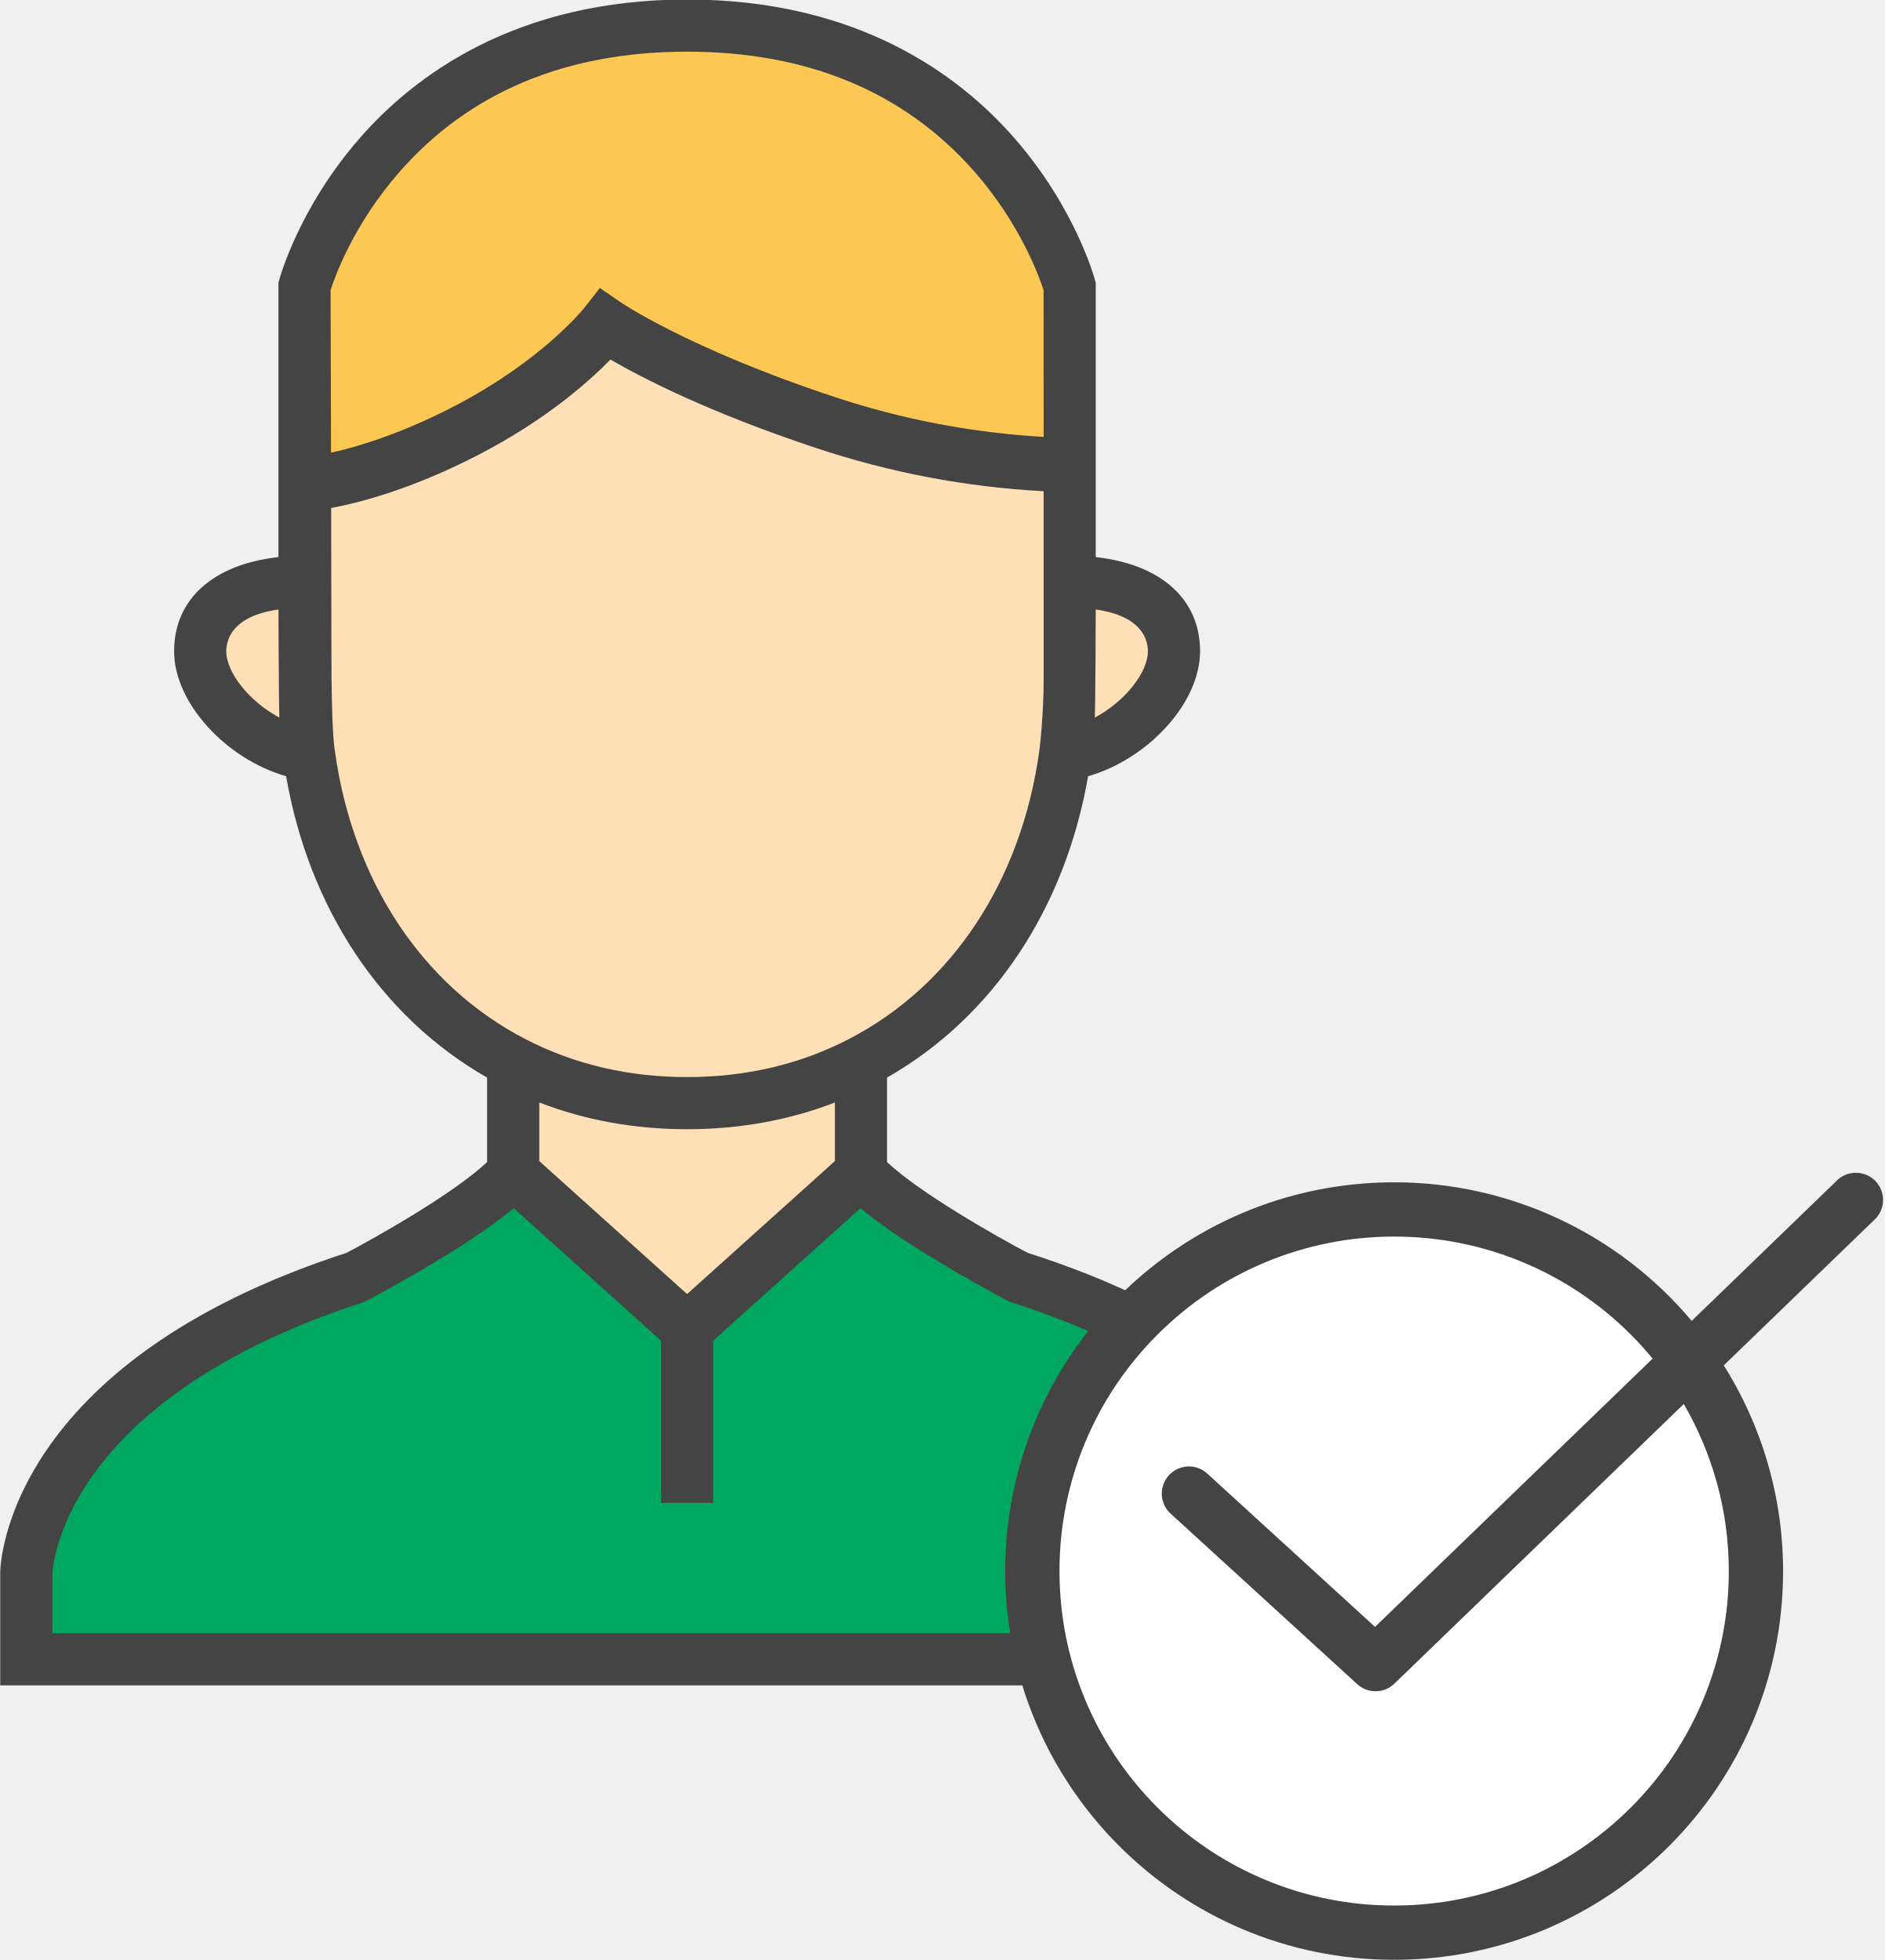
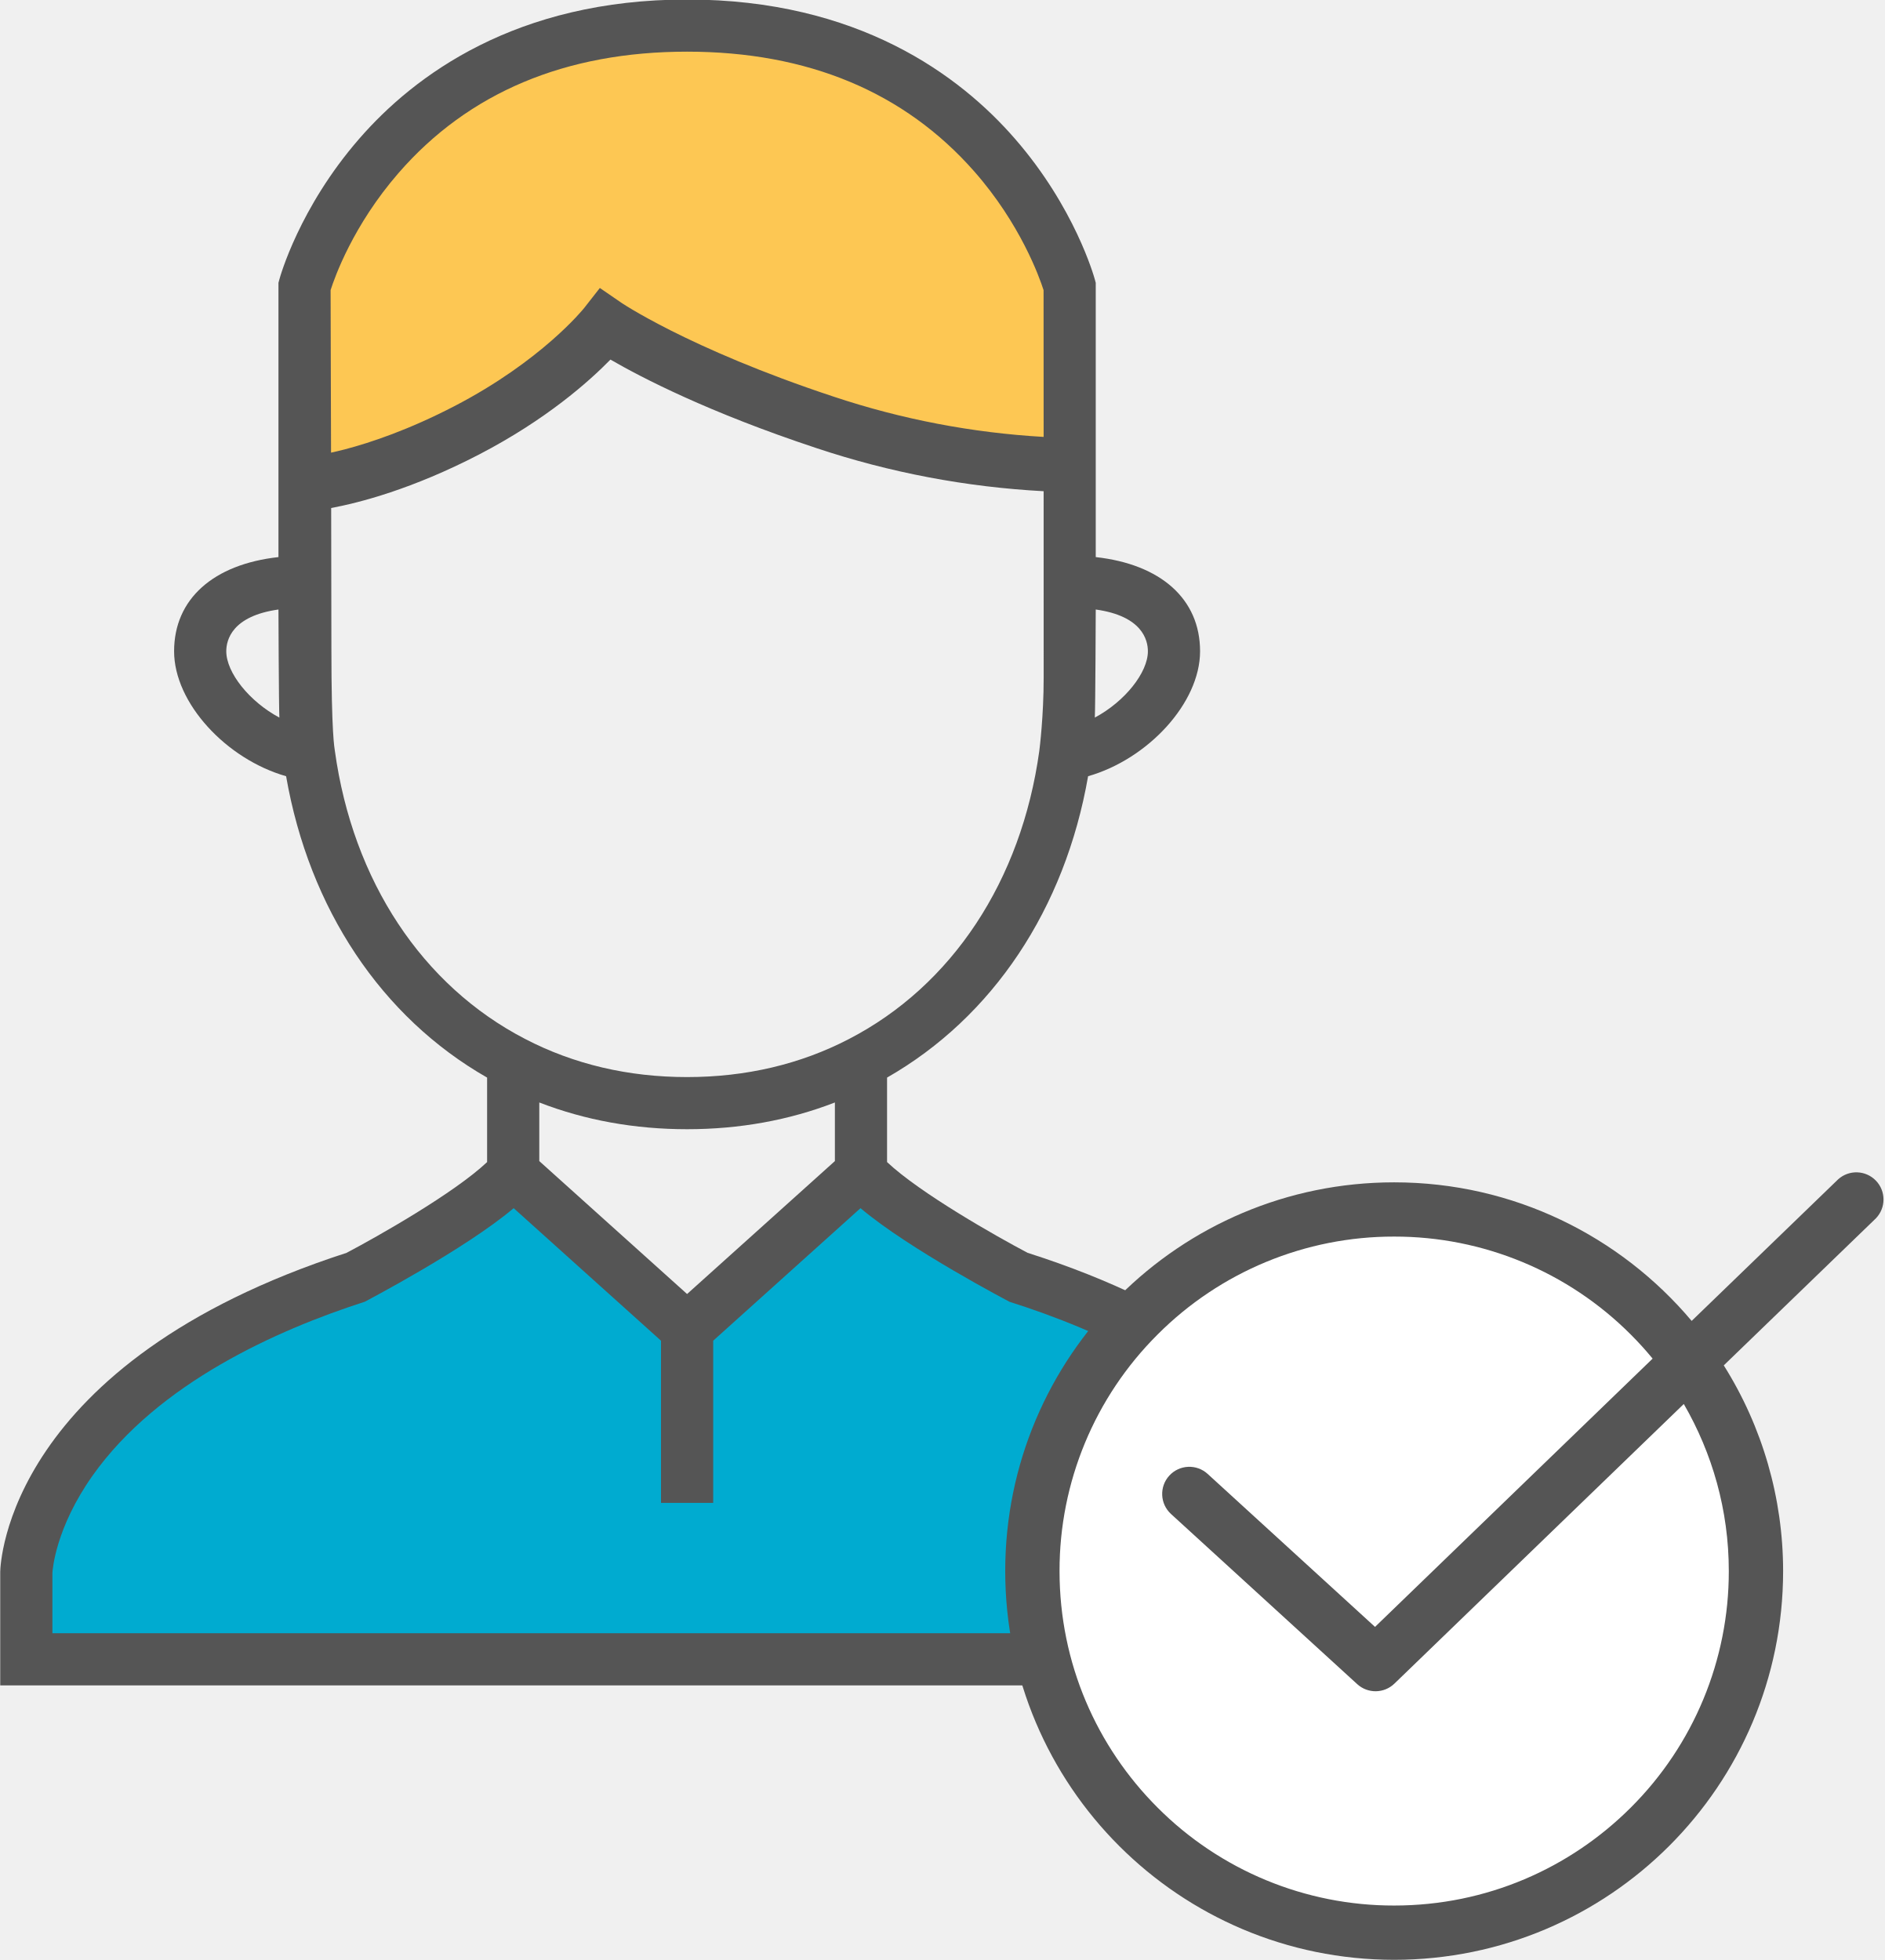
<svg xmlns="http://www.w3.org/2000/svg" preserveAspectRatio="xMidYMid" width="59.125" height="61.5" viewBox="0 0 59.125 61.5">
  <defs>
-     <style>.cls-1{fill:#fdc753}.cls-1,.cls-2,.cls-3,.cls-4,.cls-5{fill-rule:evenodd}.cls-2{fill:#ffdfb6}.cls-3{fill:#00a761}.cls-4{fill:#444}.cls-5{fill:#fff}</style>
+     <style>.cls-1{fill:#fdc753}.cls-1,.cls-2,.cls-3,.cls-4{fill-rule:evenodd}.cls-2{fill:#00abd0}.cls-3{fill:#555}.cls-4{fill:#fff}</style>
  </defs>
  <path d="M9.554 16.258V8.983S11.769.803 21.556.803c9.788 0 12.002 8.18 12.002 8.18v6.024L18.951 10.71l-9.397 5.548z" class="cls-1" />
-   <path d="M33.417 23.675a15.485 15.485 0 0 1 0 0c-.59 4.264-2.903 7.842-6.405 9.652V36.796l-5.456 4.908-5.455-4.908v-3.469c-3.503-1.81-5.816-5.388-6.405-9.652a15.484 15.484 0 0 0 0 0c-1.691-.23-3.415-1.844-3.415-3.24 0-1.505 1.462-2.181 3.273-2.181v-2.872s6.476-1.418 9.439-5.089c4.674 2.837 14.565 4.339 14.565 4.339v3.622c1.812 0 3.274.676 3.274 2.181 0 1.396-1.724 3.01-3.415 3.24zM19.496 34.428z" class="cls-2" />
-   <path d="M42.287 49.339v2.727H.825v-2.727s.098-5.967 10.366-9.271c0 0 3.721-1.941 4.91-3.272l5.455 4.908 5.456-4.908c1.189 1.331 4.91 3.272 4.91 3.272 10.333 3.272 10.365 9.271 10.365 9.271z" class="cls-3" />
-   <path d="M.007 52.884v-3.559c.004-.267.229-6.564 10.866-10.014.973-.512 3.375-1.872 4.409-2.848v-2.651c-3.314-1.893-5.581-5.293-6.306-9.456-1.879-.537-3.514-2.299-3.514-3.921 0-1.64 1.234-2.729 3.274-2.955V8.874l.028-.104c.025-.091.624-2.252 2.503-4.413C13 2.362 16.192-.015 21.556-.015s8.556 2.377 10.289 4.372c1.879 2.161 2.478 4.322 2.503 4.413l.029.104v8.606c2.039.226 3.273 1.315 3.273 2.955 0 1.622-1.635 3.384-3.513 3.921-.725 4.162-2.991 7.562-6.307 9.456v2.651c1.034.975 3.434 2.334 4.408 2.847 10.709 3.418 10.866 9.756 10.867 10.025v3.549H.007zm8.729-33.759c-1.459.204-1.637.958-1.637 1.31 0 .669.723 1.578 1.666 2.081-.018-.324-.029-3.391-.029-3.391zM30.564 5.377c-2.194-2.492-5.224-3.756-9.008-3.756-3.811 0-6.857 1.281-9.053 3.808C11.077 7.07 10.5 8.7 10.372 9.103l.014 5.1c.133-.03.269-.06.432-.103.825-.216 2.015-.617 3.436-1.355 2.729-1.416 4.036-3.034 4.072-3.078l.493-.631.66.454.014.009.066.043c.061.039.157.099.289.177.262.156.666.384 1.215.66 1.1.553 2.783 1.303 5.091 2.067a25.44 25.44 0 0 0 6.588 1.263l-.002-4.605c-.13-.406-.728-2.082-2.176-3.727zm5.449 15.058c0-.352-.178-1.106-1.636-1.31 0 0-.011 3.067-.029 3.391.942-.503 1.665-1.412 1.665-2.081zm-3.407 3.128c.011-.084.137-1.089.137-2.299l-.001-5.851a27.035 27.035 0 0 1-7.123-1.351c-3.394-1.123-5.498-2.218-6.467-2.78-.67.685-2.006 1.879-4.112 2.974-2.116 1.098-3.774 1.52-4.65 1.684.004 1.754.007 3.424.007 4.406 0 2.691.098 3.132.109 3.215.563 4.075 2.74 7.369 5.971 9.04 1.525.793 3.233 1.195 5.079 1.195 1.846 0 3.554-.402 5.078-1.194 3.233-1.672 5.409-4.966 5.972-9.039zm-15.687 11.03v1.839l4.637 4.172 4.637-4.172v-1.839c-1.437.557-2.992.839-4.637.839-1.645 0-3.199-.282-4.637-.839zm24.55 14.754c-.003-.069-.071-1.4-1.241-3.064-2.037-2.899-5.776-4.556-8.553-5.435 0 0-3.159-1.651-4.678-2.939l-4.622 4.159v5.089h-1.637v-5.089l-4.623-4.159c-1.519 1.288-4.673 2.938-4.673 2.938-2.762.888-6.483 2.555-8.535 5.451-1.165 1.645-1.258 2.96-1.263 3.056v1.893h39.825v-1.9z" class="cls-4" />
-   <path d="M55.09 49.296c0 6.267-5.082 11.347-11.351 11.347-6.268 0-11.35-5.08-11.35-11.347 0-6.266 5.082-11.346 11.35-11.346 6.269 0 11.351 5.08 11.351 11.346z" class="cls-5" />
-   <path d="M58.853 38.228l-4.773 4.614a12.126 12.126 0 0 1 1.861 6.454c0 6.737-5.462 12.197-12.202 12.198-6.739-.001-12.201-5.461-12.202-12.198.001-6.737 5.463-12.197 12.202-12.198a12.178 12.178 0 0 1 9.334 4.349l4.596-4.443a.853.853 0 0 1 1.184 1.224zm-7.69 3.647a10.47 10.47 0 0 0-7.424-3.074 10.467 10.467 0 0 0-7.423 3.074 10.456 10.456 0 0 0-3.076 7.421 10.46 10.46 0 0 0 3.075 7.421 10.463 10.463 0 0 0 7.424 3.074c2.902 0 5.521-1.173 7.424-3.074a10.455 10.455 0 0 0 3.075-7.421c0-1.913-.519-3.699-1.412-5.242l-9.079 8.774a.852.852 0 0 1-1.167.016l-5.842-5.339a.852.852 0 1 1 1.15-1.257l5.251 4.8 8.709-8.418a10.624 10.624 0 0 0-.685-.755z" class="cls-4" />
+   <path d="M42.287 49.339v2.727H.825v-2.727s.098-5.967 10.366-9.271c0 0 3.721-1.941 4.91-3.272l5.455 4.908 5.456-4.908c1.189 1.331 4.91 3.272 4.91 3.272 10.333 3.272 10.365 9.271 10.365 9.271z" class="cls-2" />
+   <path d="M.007 52.884v-3.559c.004-.267.229-6.564 10.866-10.014.973-.512 3.375-1.872 4.409-2.848v-2.651c-3.314-1.893-5.581-5.293-6.306-9.456-1.879-.537-3.514-2.299-3.514-3.921 0-1.641 1.234-2.729 3.274-2.955V8.874l.028-.104c.025-.092.624-2.252 2.503-4.413C13 2.362 16.192-.015 21.556-.015s8.556 2.377 10.289 4.372c1.879 2.161 2.478 4.321 2.504 4.413l.028.104v8.606c2.039.226 3.273 1.314 3.273 2.955 0 1.622-1.635 3.384-3.513 3.921-.725 4.162-2.991 7.561-6.307 9.456v2.651c1.034.975 3.434 2.334 4.408 2.847 10.709 3.418 10.866 9.755 10.867 10.025v3.549H.007zm8.729-33.759c-1.459.204-1.637.958-1.637 1.31 0 .669.723 1.578 1.666 2.081-.018-.324-.029-3.391-.029-3.391zM30.564 5.377c-2.194-2.492-5.224-3.756-9.008-3.756-3.811 0-6.857 1.281-9.053 3.808C11.077 7.07 10.5 8.7 10.372 9.103l.014 5.1c.133-.03.269-.06.432-.103.825-.216 2.015-.618 3.436-1.355 2.729-1.416 4.036-3.034 4.072-3.079l.493-.63.66.453.014.01.066.043c.061.039.157.1.288.177.263.156.667.383 1.216.66 1.1.553 2.783 1.303 5.091 2.067a25.44 25.44 0 0 0 6.588 1.263l-.002-4.605c-.13-.407-.728-2.082-2.176-3.727zm5.449 15.058c0-.352-.178-1.106-1.636-1.31 0 0-.011 3.067-.029 3.391.942-.503 1.665-1.412 1.665-2.081zm-3.407 3.128c.011-.084.137-1.089.137-2.299l-.001-5.851a27.035 27.035 0 0 1-7.123-1.351c-3.394-1.123-5.498-2.218-6.467-2.779-.67.684-2.006 1.878-4.112 2.973-2.116 1.098-3.774 1.52-4.65 1.684.004 1.754.007 3.425.007 4.406 0 2.691.098 3.132.109 3.215.563 4.075 2.74 7.369 5.971 9.04 1.525.793 3.233 1.195 5.079 1.195 1.846 0 3.554-.402 5.078-1.194 3.233-1.672 5.409-4.966 5.972-9.039zm-15.687 11.03v1.839l4.637 4.171 4.637-4.171v-1.839c-1.437.557-2.992.839-4.637.839-1.645 0-3.199-.282-4.637-.839zm24.55 14.754c-.003-.069-.071-1.4-1.241-3.064-2.037-2.899-5.776-4.555-8.553-5.435 0 0-3.159-1.651-4.678-2.939l-4.622 4.159v5.089h-1.637v-5.089l-4.623-4.159c-1.519 1.288-4.673 2.937-4.673 2.937-2.761.889-6.483 2.556-8.535 5.452-1.165 1.645-1.258 2.96-1.263 3.056v1.893h39.825v-1.9z" class="cls-3" />
+   <path d="M55.09 49.296c0 6.267-5.082 11.346-11.351 11.346-6.268 0-11.35-5.079-11.35-11.346 0-6.266 5.082-11.346 11.35-11.346 6.269 0 11.351 5.08 11.351 11.346z" class="cls-4" />
+   <path d="M58.853 38.228l-4.773 4.614a12.135 12.135 0 0 1 1.862 6.454c-.001 6.737-5.463 12.197-12.203 12.198-6.739-.001-12.201-5.461-12.202-12.198.001-6.737 5.463-12.197 12.202-12.197 3.747 0 7.095 1.691 9.334 4.348l4.596-4.443a.852.852 0 0 1 1.184 1.224zm-7.69 3.647a10.461 10.461 0 0 0-7.424-3.074 10.457 10.457 0 0 0-7.423 3.074 10.453 10.453 0 0 0-3.075 7.421c0 2.901 1.173 5.519 3.075 7.421a10.457 10.457 0 0 0 7.423 3.074c2.902 0 5.521-1.173 7.424-3.074a10.455 10.455 0 0 0 3.075-7.421c0-1.913-.519-3.699-1.412-5.242l-9.079 8.774a.852.852 0 0 1-1.167.016l-5.842-5.339a.85.85 0 1 1 1.15-1.257l5.251 4.8 8.709-8.418a10.41 10.41 0 0 0-.685-.755z" class="cls-3" />
</svg>
